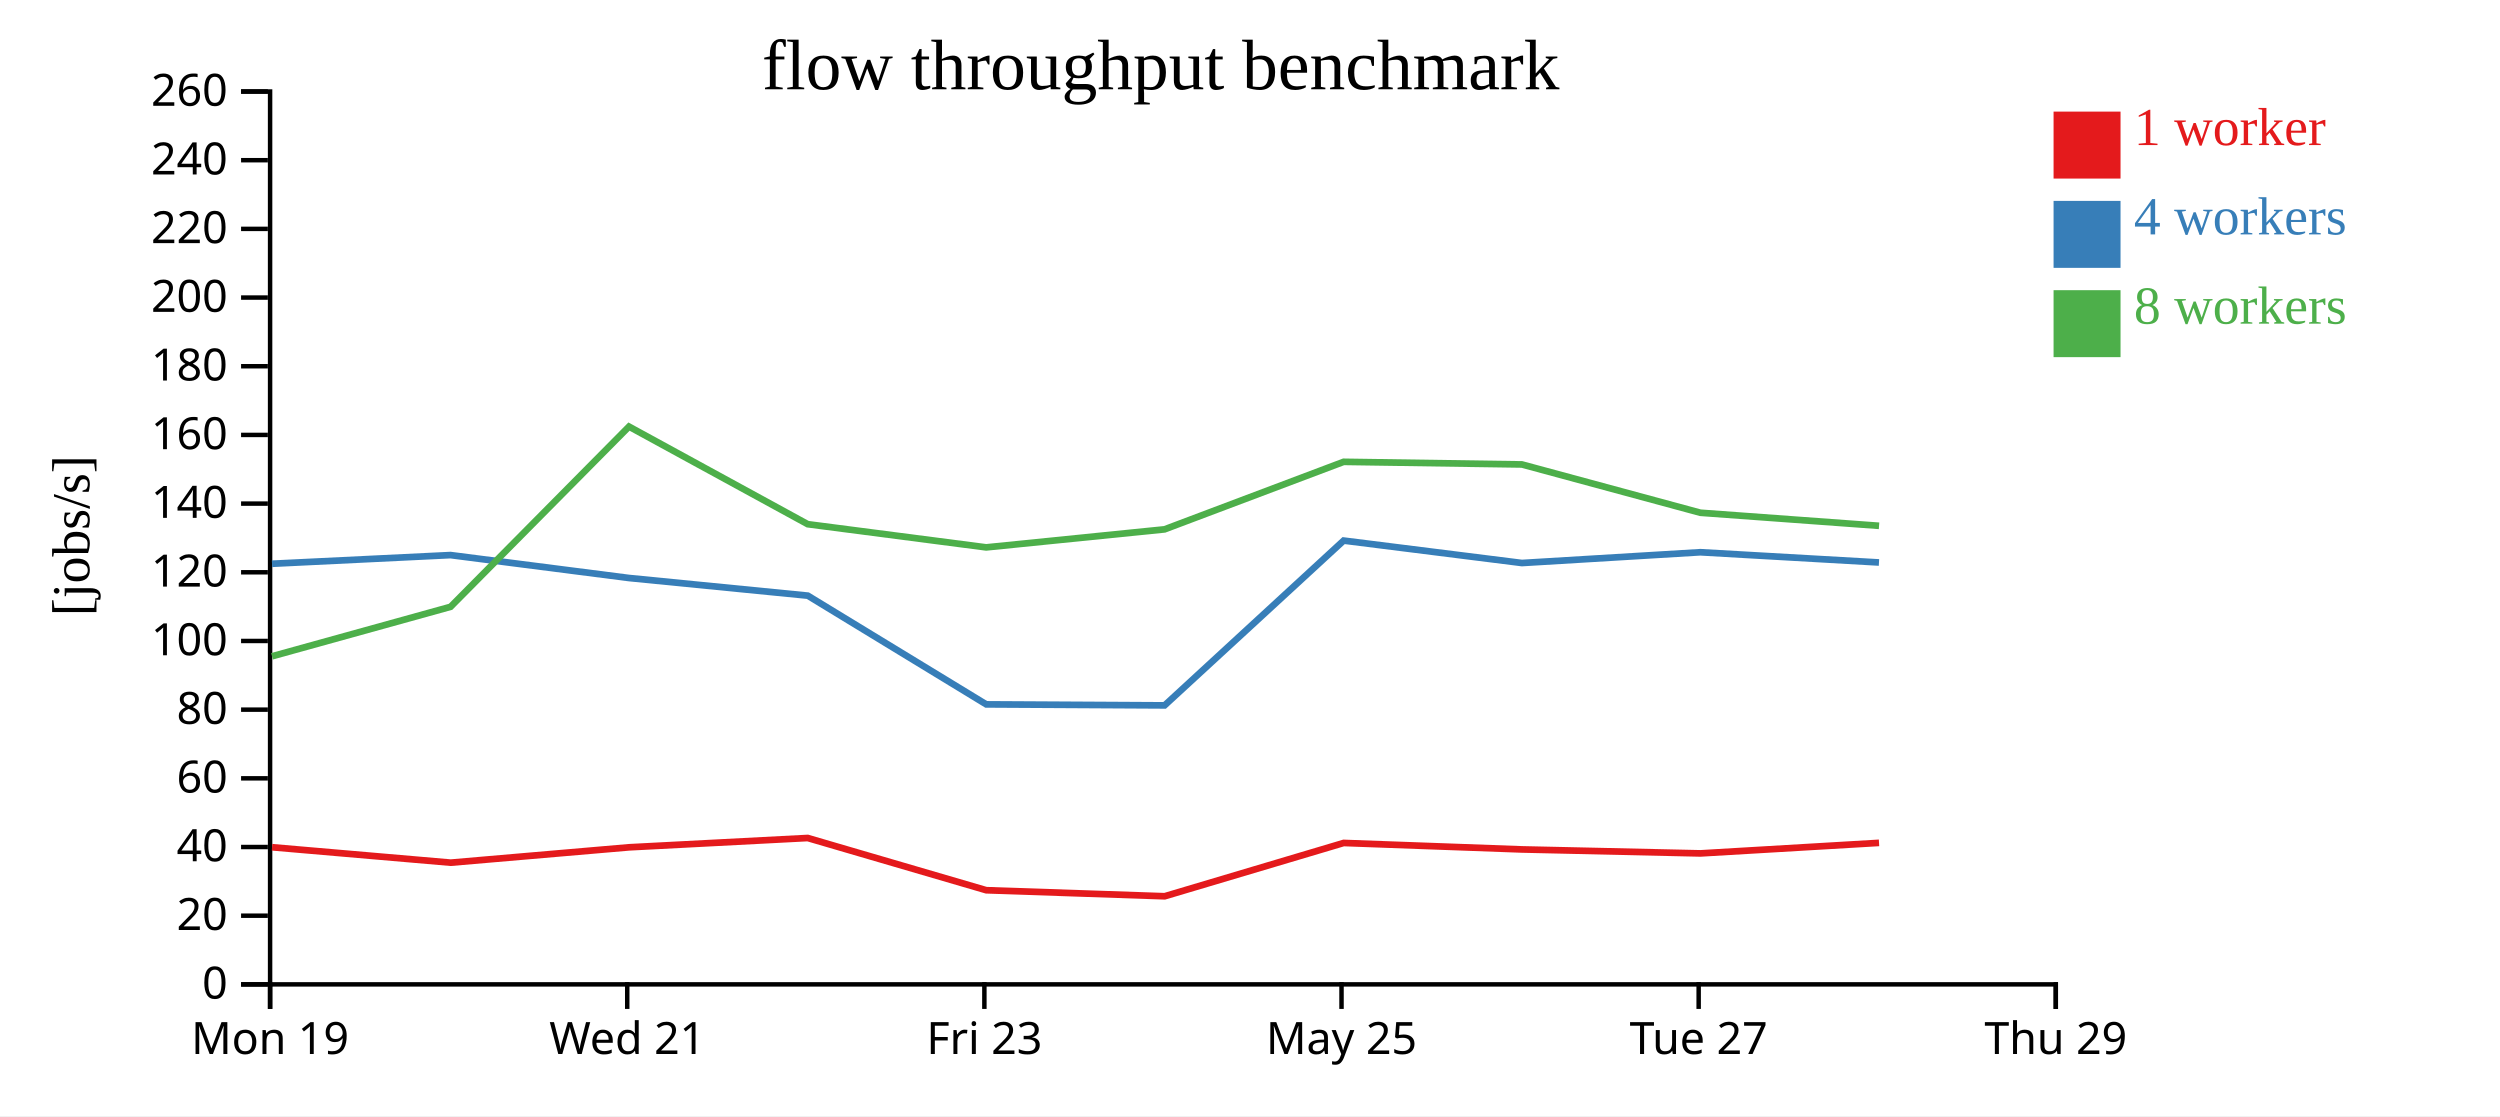
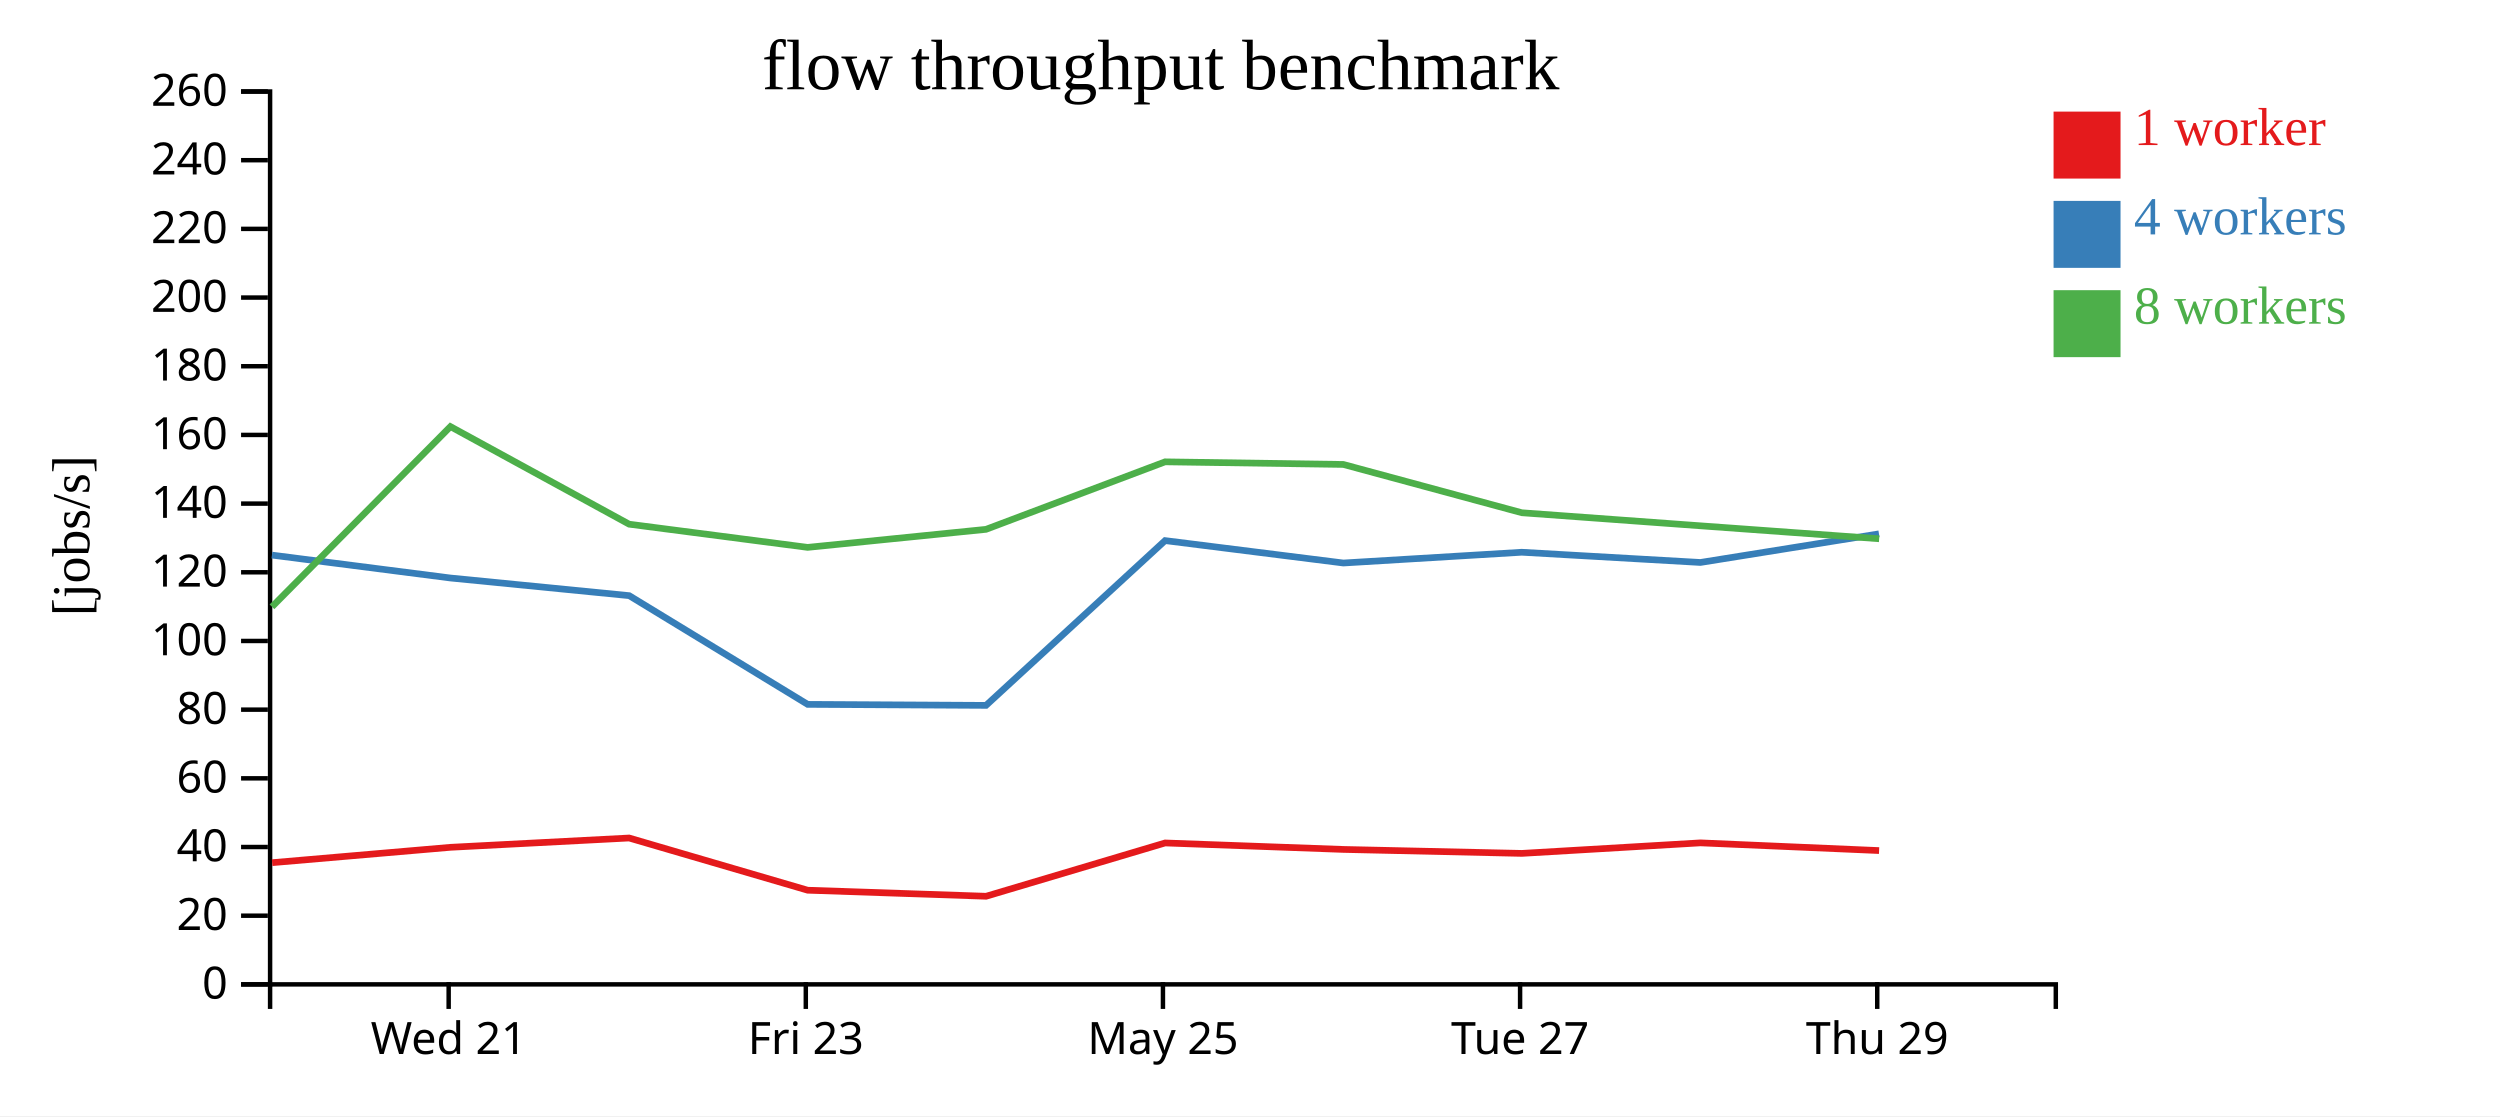
<svg xmlns="http://www.w3.org/2000/svg" width="560" height="250">
  <rect width="100%" height="100%" fill="white" />
  <g transform="translate(60,20)">
    <g transform="translate(0,200)" fill="none" font-size="10" font-family="sans-serif" text-anchor="middle">
      <path class="domain" stroke="currentColor" d="M0.5,6V0.5H400.5V6" />
-       <g class="tick" opacity="1" transform="translate(0.5,0)">
-         <line stroke="currentColor" y2="6" />
-         <text fill="currentColor" y="9" dy="0.71em">Mon 19</text>
-       </g>
-       <g class="tick" opacity="1" transform="translate(80.5,0)">
+       <g class="tick" opacity="1" transform="translate(40.5,0)">
        <line stroke="currentColor" y2="6" />
        <text fill="currentColor" y="9" dy="0.71em">Wed 21</text>
      </g>
-       <g class="tick" opacity="1" transform="translate(160.5,0)">
+       <g class="tick" opacity="1" transform="translate(120.5,0)">
        <line stroke="currentColor" y2="6" />
        <text fill="currentColor" y="9" dy="0.71em">Fri 23</text>
      </g>
-       <g class="tick" opacity="1" transform="translate(240.5,0)">
+       <g class="tick" opacity="1" transform="translate(200.5,0)">
        <line stroke="currentColor" y2="6" />
        <text fill="currentColor" y="9" dy="0.71em">May 25</text>
      </g>
-       <g class="tick" opacity="1" transform="translate(320.5,0)">
+       <g class="tick" opacity="1" transform="translate(280.5,0)">
        <line stroke="currentColor" y2="6" />
        <text fill="currentColor" y="9" dy="0.71em">Tue 27</text>
      </g>
-       <g class="tick" opacity="1" transform="translate(400.5,0)">
+       <g class="tick" opacity="1" transform="translate(360.5,0)">
        <line stroke="currentColor" y2="6" />
        <text fill="currentColor" y="9" dy="0.71em">Thu 29</text>
      </g>
    </g>
    <g fill="none" font-size="10" font-family="sans-serif" text-anchor="end">
      <path class="domain" stroke="currentColor" d="M-6,200.5H0.5V0.5H-6" />
      <g class="tick" opacity="1" transform="translate(0,200.5)">
        <line stroke="currentColor" x2="-6" />
        <text fill="currentColor" x="-9" dy="0.32em">0</text>
      </g>
      <g class="tick" opacity="1" transform="translate(0,185.1154)">
        <line stroke="currentColor" x2="-6" />
        <text fill="currentColor" x="-9" dy="0.32em">20</text>
      </g>
      <g class="tick" opacity="1" transform="translate(0,169.7308)">
        <line stroke="currentColor" x2="-6" />
        <text fill="currentColor" x="-9" dy="0.32em">40</text>
      </g>
      <g class="tick" opacity="1" transform="translate(0,154.3462)">
        <line stroke="currentColor" x2="-6" />
        <text fill="currentColor" x="-9" dy="0.32em">60</text>
      </g>
      <g class="tick" opacity="1" transform="translate(0,138.9615)">
        <line stroke="currentColor" x2="-6" />
        <text fill="currentColor" x="-9" dy="0.32em">80</text>
      </g>
      <g class="tick" opacity="1" transform="translate(0,123.5769)">
        <line stroke="currentColor" x2="-6" />
        <text fill="currentColor" x="-9" dy="0.32em">100</text>
      </g>
      <g class="tick" opacity="1" transform="translate(0,108.1923)">
        <line stroke="currentColor" x2="-6" />
        <text fill="currentColor" x="-9" dy="0.32em">120</text>
      </g>
      <g class="tick" opacity="1" transform="translate(0,92.80769)">
        <line stroke="currentColor" x2="-6" />
        <text fill="currentColor" x="-9" dy="0.32em">140</text>
      </g>
      <g class="tick" opacity="1" transform="translate(0,77.42308)">
        <line stroke="currentColor" x2="-6" />
        <text fill="currentColor" x="-9" dy="0.32em">160</text>
      </g>
      <g class="tick" opacity="1" transform="translate(0,62.03846)">
        <line stroke="currentColor" x2="-6" />
        <text fill="currentColor" x="-9" dy="0.32em">180</text>
      </g>
      <g class="tick" opacity="1" transform="translate(0,46.65385)">
        <line stroke="currentColor" x2="-6" />
        <text fill="currentColor" x="-9" dy="0.32em">200</text>
      </g>
      <g class="tick" opacity="1" transform="translate(0,31.26923)">
        <line stroke="currentColor" x2="-6" />
        <text fill="currentColor" x="-9" dy="0.32em">220</text>
      </g>
      <g class="tick" opacity="1" transform="translate(0,15.88462)">
        <line stroke="currentColor" x2="-6" />
        <text fill="currentColor" x="-9" dy="0.32em">240</text>
      </g>
      <g class="tick" opacity="1" transform="translate(0,0.5)">
        <line stroke="currentColor" x2="-6" />
        <text fill="currentColor" x="-9" dy="0.32em">260</text>
      </g>
    </g>
    <text text-anchor="middle" style="font-size: 12px" transform="rotate(-90)" y="-40" x="-100">[jobs/s]</text>
    <text text-anchor="middle" style="font-size: 16px" y="0" x="200">flow throughput benchmark</text>
-     <path class="line" fill="none" stroke="#e41a1c" stroke-width="1.5" d="M0.943,169.782L40.963,173.239L80.914,169.796L120.926,167.712L160.92,179.41L200.885,180.762L240.982,168.822L280.922,170.272L320.893,171.16L360.903,168.801" />
-     <path class="line" fill="none" stroke="#377eb8" stroke-width="1.5" d="M0.931,106.283L40.911,104.34L80.898,109.474L120.942,113.427L160.916,137.778L200.871,138.005L240.979,101.093L280.913,106.115L320.874,103.702L360.89,105.993" />
-     <path class="line" fill="none" stroke="#4daf4a" stroke-width="1.5" d="M0.933,127.009L40.924,115.925L80.895,75.556L120.929,97.418L160.907,102.613L200.868,98.572L240.974,83.45L280.91,84.036L320.886,94.856L360.908,97.781" />
+     <path class="line" fill="none" stroke="#e41a1c" stroke-width="1.5" d="M0.963,173.239L40.914,169.796L80.926,167.712L120.92,179.41L160.885,180.762L200.982,168.822L240.922,170.272L280.893,171.16L320.903,168.801L360.917,170.528" />
+     <path class="line" fill="none" stroke="#377eb8" stroke-width="1.5" d="M0.911,104.34L40.898,109.474L80.942,113.427L120.916,137.778L160.871,138.005L200.979,101.093L240.913,106.115L280.874,103.702L320.89,105.993L360.888,99.578" />
+     <path class="line" fill="none" stroke="#4daf4a" stroke-width="1.5" d="M0.924,115.925L40.895,75.556L80.929,97.418L120.907,102.613L160.868,98.572L200.974,83.45L240.91,84.036L280.886,94.856L320.908,97.781L360.933,100.685" />
    <rect class="dot" x="400" y="5" width="15" height="15" style="fill: #e41a1c;" />
    <rect class="dot" x="400" y="25" width="15" height="15" style="fill: #377eb8;" />
    <rect class="dot" x="400" y="45" width="15" height="15" style="fill: #4daf4a;" />
    <text class="label" x="418" y="12.5" style="fill: #e41a1c; alignment-baseline: middle;" text-anchor="left">1 worker</text>
    <text class="label" x="418" y="32.5" style="fill: #377eb8; alignment-baseline: middle;" text-anchor="left">4 workers</text>
    <text class="label" x="418" y="52.5" style="fill: #4daf4a; alignment-baseline: middle;" text-anchor="left">8 workers</text>
  </g>
</svg>
